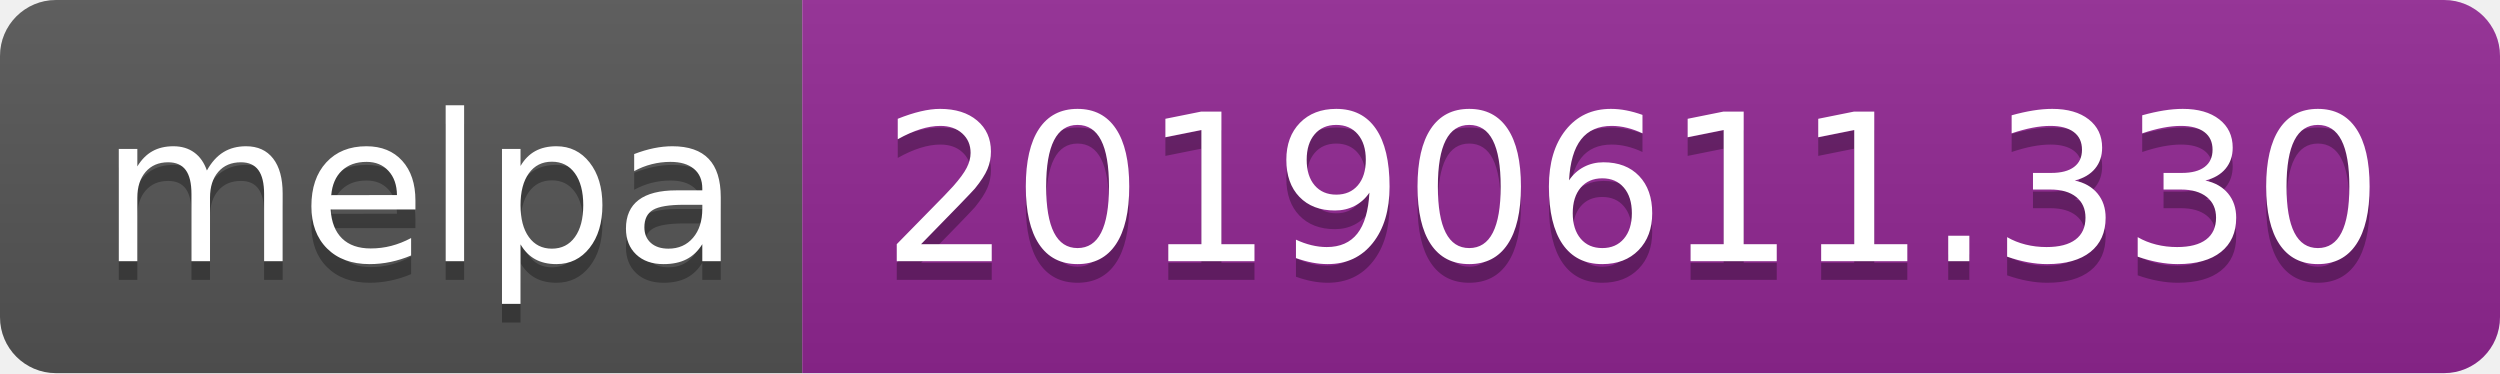
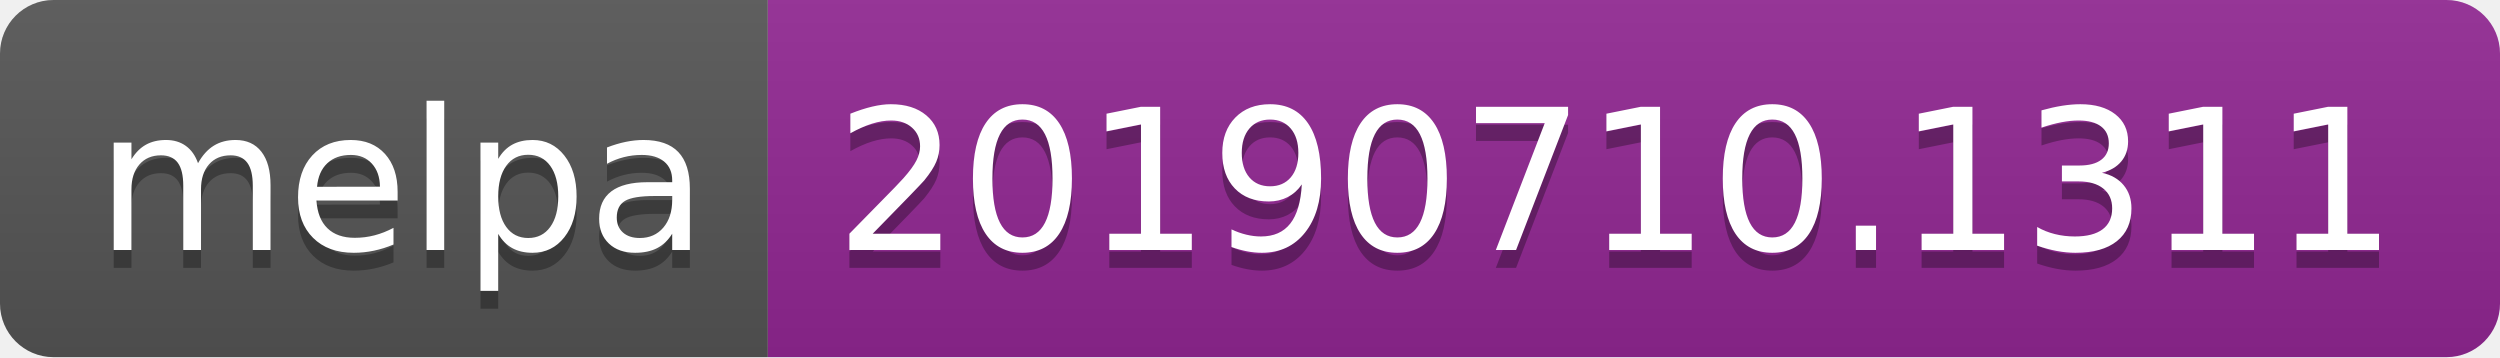
- <svg xmlns="http://www.w3.org/2000/svg" width="134" height="20">
+ <svg xmlns="http://www.w3.org/2000/svg" width="140" height="20">
  <linearGradient id="b" x2="0" y2="100%">
    <stop offset="0" stop-color="#bbb" stop-opacity=".1" />
    <stop offset="1" stop-opacity=".1" />
  </linearGradient>
  <clipPath id="a">
-     <rect width="134" height="20" rx="3" fill="#fff" />
+     <rect width="140" height="20" rx="3" fill="#fff" />
  </clipPath>
  <g clip-path="url(#a)">
    <path fill="#555" d="M0 0h43v20H0z" />
-     <path fill="#922793" d="M43 0h91v20H43z" />
-     <path fill="url(#b)" d="M0 0h134v20H0z" />
+     <path fill="#922793" d="M43 0h97v20H43z" />
+     <path fill="url(#b)" d="M0 0h140v20H0z" />
  </g>
  <g fill="#fff" text-anchor="middle" font-family="DejaVu Sans,Verdana,Geneva,sans-serif" font-size="110">
    <text x="225" y="150" fill="#010101" fill-opacity=".3" transform="scale(.1)" textLength="330">melpa</text>
    <text x="225" y="140" transform="scale(.1)" textLength="330">melpa</text>
-     <text x="875" y="150" fill="#010101" fill-opacity=".3" transform="scale(.1)" textLength="810">20190611.330</text>
-     <text x="875" y="140" transform="scale(.1)" textLength="810">20190611.330</text>
+     <text x="905" y="150" fill="#010101" fill-opacity=".3" transform="scale(.1)" textLength="870">20190710.1311</text>
+     <text x="905" y="140" transform="scale(.1)" textLength="870">20190710.1311</text>
  </g>
</svg>
